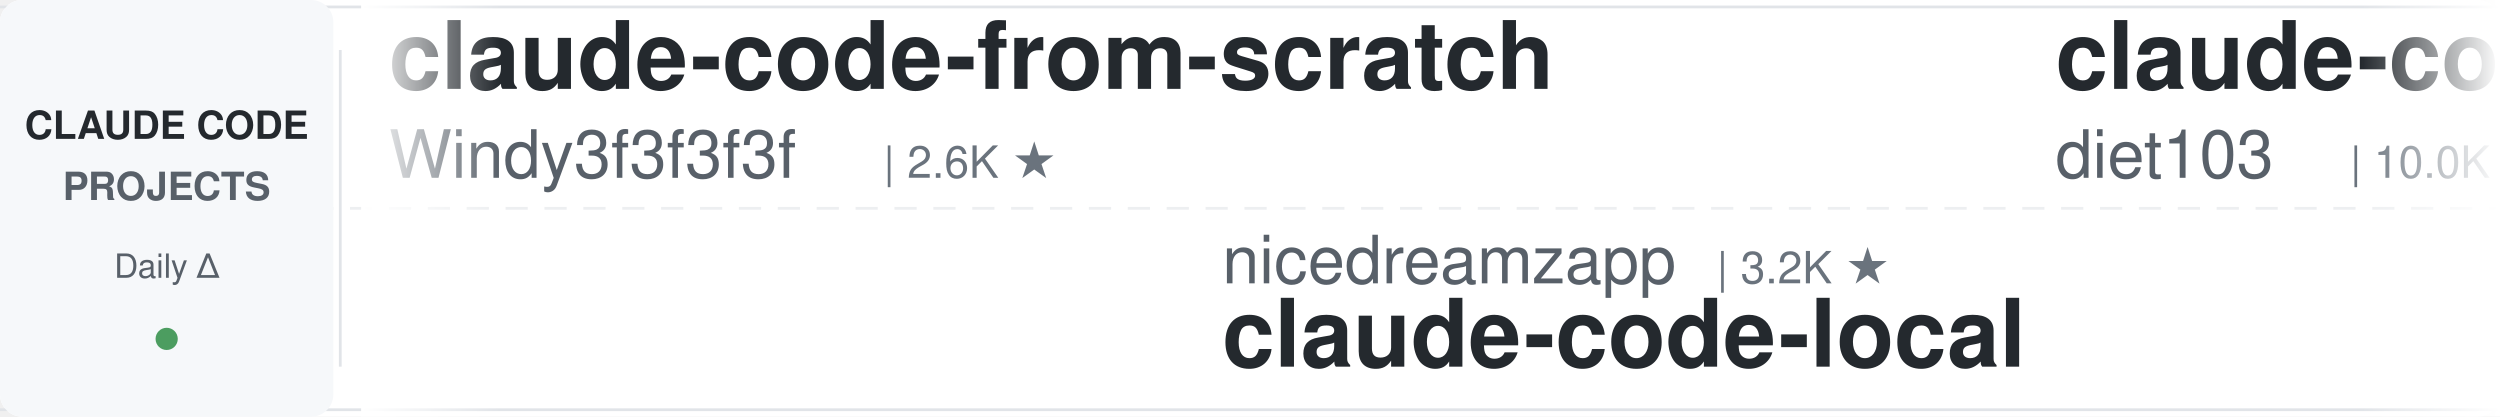
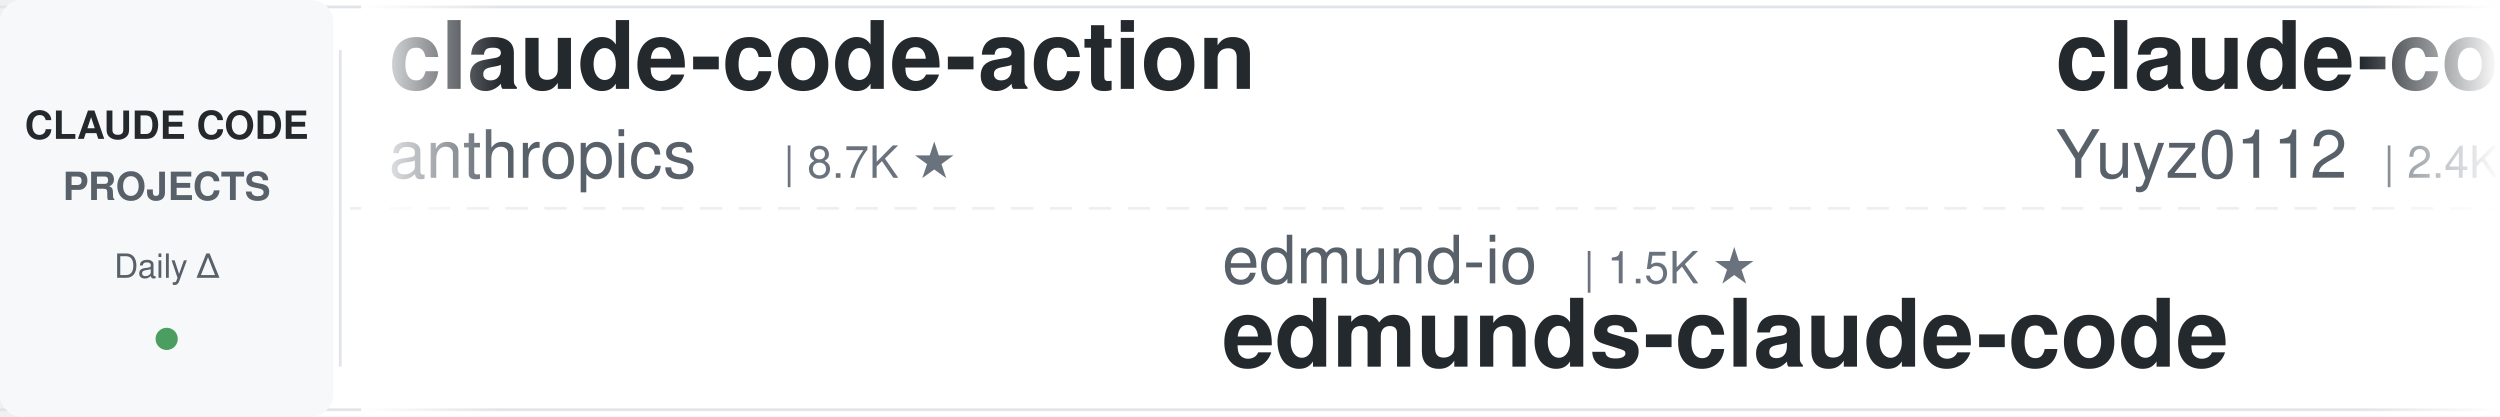
<svg xmlns="http://www.w3.org/2000/svg" width="900" height="150">
  <defs>
    <linearGradient id="leftFade" x1="0%" y1="0%" x2="100%" y2="0%">
      <stop offset="0%" style="stop-color:#ffffff;stop-opacity:1" />
      <stop offset="100%" style="stop-color:#ffffff;stop-opacity:0" />
    </linearGradient>
    <linearGradient id="rightFade" x1="0%" y1="0%" x2="100%" y2="0%">
      <stop offset="0%" style="stop-color:#ffffff;stop-opacity:0" />
      <stop offset="100%" style="stop-color:#ffffff;stop-opacity:1" />
    </linearGradient>
  </defs>
  <rect width="900" height="150" fill="#ffffff" rx="8" />
  <rect x="0" y="2" width="900" height="1" fill="#e1e4e8" />
  <rect x="0" y="147" width="900" height="1" fill="#e1e4e8" />
  <line x1="0" y1="75" x2="900" y2="75" stroke="#e1e4e8" stroke-width="1" stroke-dasharray="8 6" opacity="0.6" />
  <rect x="0" y="0" width="120" height="150" fill="#f6f8fa" rx="8" />
  <text x="60" y="50" font-family="-apple-system, BlinkMacSystemFont, 'Segoe UI', Helvetica, Arial, sans-serif" font-size="14" font-weight="600" fill="#24292e" text-anchor="middle">CLAUDE CODE</text>
  <text x="60" y="72" font-family="-apple-system, BlinkMacSystemFont, 'Segoe UI', Helvetica, Arial, sans-serif" font-size="14" font-weight="600" fill="#586069" text-anchor="middle">PROJECTS</text>
  <text x="60" y="100" font-family="-apple-system, BlinkMacSystemFont, 'Segoe UI', Helvetica, Arial, sans-serif" font-size="12" font-weight="500" fill="#586069" text-anchor="middle">Daily Δ</text>
  <circle cx="60" cy="122" r="4" fill="#22863a" opacity="0.8" />
  <rect x="122" y="18" width="1" height="114" fill="#e1e4e8" />
  <clipPath id="tickerClip">
    <rect x="130" y="0" width="770" height="150" />
  </clipPath>
  <g clip-path="url(#tickerClip)">
    <g id="tickerItems">
      <animateTransform attributeName="transform" attributeType="XML" type="translate" from="0 0" to="-3000 0" dur="54s" repeatCount="indefinite" />
      <g transform="translate(0, 0)">
-         <text x="140" y="32" font-family="-apple-system, BlinkMacSystemFont, 'Segoe UI', Helvetica, Arial, sans-serif" font-size="34" font-weight="600" fill="#24292e">claude-code-from-scratch</text>
-         <text x="140" y="64" font-family="-apple-system, BlinkMacSystemFont, 'Segoe UI', Helvetica, Arial, sans-serif" font-size="24" font-weight="400" fill="#586069">Windy3f3f3f3f</text>
-         <text x="318" y="64" font-family="-apple-system, BlinkMacSystemFont, 'Segoe UI', Helvetica, Arial, sans-serif" font-size="16" font-weight="500" fill="#6a737d">| 2.6K ★</text>
+         <text x="140" y="32" font-family="-apple-system, BlinkMacSystemFont, 'Segoe UI', Helvetica, Arial, sans-serif" font-size="34" font-weight="600" fill="#24292e">claude-code-action</text>
+         <text x="140" y="64" font-family="-apple-system, BlinkMacSystemFont, 'Segoe UI', Helvetica, Arial, sans-serif" font-size="24" font-weight="400" fill="#586069">anthropics</text>
+         <text x="282" y="64" font-family="-apple-system, BlinkMacSystemFont, 'Segoe UI', Helvetica, Arial, sans-serif" font-size="16" font-weight="500" fill="#6a737d">| 8.7K ★</text>
      </g>
      <g transform="translate(300, 0)">
-         <text x="140" y="102" font-family="-apple-system, BlinkMacSystemFont, 'Segoe UI', Helvetica, Arial, sans-serif" font-size="24" font-weight="400" fill="#586069">nicedreamzapp</text>
-         <text x="318" y="102" font-family="-apple-system, BlinkMacSystemFont, 'Segoe UI', Helvetica, Arial, sans-serif" font-size="16" font-weight="500" fill="#6a737d">| 3.2K ★</text>
-         <text x="140" y="132" font-family="-apple-system, BlinkMacSystemFont, 'Segoe UI', Helvetica, Arial, sans-serif" font-size="34" font-weight="600" fill="#24292e">claude-code-local</text>
+         <text x="140" y="102" font-family="-apple-system, BlinkMacSystemFont, 'Segoe UI', Helvetica, Arial, sans-serif" font-size="24" font-weight="400" fill="#586069">edmund-io</text>
+         <text x="270" y="102" font-family="-apple-system, BlinkMacSystemFont, 'Segoe UI', Helvetica, Arial, sans-serif" font-size="16" font-weight="500" fill="#6a737d">| 1.5K ★</text>
+         <text x="140" y="132" font-family="-apple-system, BlinkMacSystemFont, 'Segoe UI', Helvetica, Arial, sans-serif" font-size="34" font-weight="600" fill="#24292e">edmunds-claude-code</text>
      </g>
      <g transform="translate(600, 0)">
-         <text x="140" y="32" font-family="-apple-system, BlinkMacSystemFont, 'Segoe UI', Helvetica, Arial, sans-serif" font-size="34" font-weight="600" fill="#24292e">claude-code-infrastructu...</text>
-         <text x="140" y="64" font-family="-apple-system, BlinkMacSystemFont, 'Segoe UI', Helvetica, Arial, sans-serif" font-size="24" font-weight="400" fill="#586069">diet103</text>
-         <text x="246" y="64" font-family="-apple-system, BlinkMacSystemFont, 'Segoe UI', Helvetica, Arial, sans-serif" font-size="16" font-weight="500" fill="#6a737d">| 10.0K ★</text>
-       </g>
-       <g transform="translate(900, 0)">
-         <text x="140" y="102" font-family="-apple-system, BlinkMacSystemFont, 'Segoe UI', Helvetica, Arial, sans-serif" font-size="24" font-weight="400" fill="#586069">OneRedOak</text>
-         <text x="270" y="102" font-family="-apple-system, BlinkMacSystemFont, 'Segoe UI', Helvetica, Arial, sans-serif" font-size="16" font-weight="500" fill="#6a737d">| 3.9K ★</text>
-         <text x="140" y="132" font-family="-apple-system, BlinkMacSystemFont, 'Segoe UI', Helvetica, Arial, sans-serif" font-size="34" font-weight="600" fill="#24292e">claude-code-workflows</text>
-       </g>
-       <g transform="translate(1200, 0)">
-         <text x="140" y="32" font-family="-apple-system, BlinkMacSystemFont, 'Segoe UI', Helvetica, Arial, sans-serif" font-size="34" font-weight="600" fill="#24292e">Claude-Code-Usage-Monito...</text>
-         <text x="140" y="64" font-family="-apple-system, BlinkMacSystemFont, 'Segoe UI', Helvetica, Arial, sans-serif" font-size="24" font-weight="400" fill="#586069">Maciek-roboblog</text>
-         <text x="342" y="64" font-family="-apple-system, BlinkMacSystemFont, 'Segoe UI', Helvetica, Arial, sans-serif" font-size="16" font-weight="500" fill="#6a737d">| 8.7K ★</text>
-       </g>
-       <g transform="translate(1500, 0)">
-         <text x="140" y="102" font-family="-apple-system, BlinkMacSystemFont, 'Segoe UI', Helvetica, Arial, sans-serif" font-size="24" font-weight="400" fill="#586069">VILA-Lab</text>
-         <text x="258" y="102" font-family="-apple-system, BlinkMacSystemFont, 'Segoe UI', Helvetica, Arial, sans-serif" font-size="16" font-weight="500" fill="#6a737d">| 2.1K ★</text>
-         <text x="140" y="132" font-family="-apple-system, BlinkMacSystemFont, 'Segoe UI', Helvetica, Arial, sans-serif" font-size="34" font-weight="600" fill="#24292e">Dive-into-Claude-Code</text>
-       </g>
-       <g transform="translate(1800, 0)">
        <text x="140" y="32" font-family="-apple-system, BlinkMacSystemFont, 'Segoe UI', Helvetica, Arial, sans-serif" font-size="34" font-weight="600" fill="#24292e">claude-code-reverse</text>
        <text x="140" y="64" font-family="-apple-system, BlinkMacSystemFont, 'Segoe UI', Helvetica, Arial, sans-serif" font-size="24" font-weight="400" fill="#586069">Yuyz0112</text>
        <text x="258" y="64" font-family="-apple-system, BlinkMacSystemFont, 'Segoe UI', Helvetica, Arial, sans-serif" font-size="16" font-weight="500" fill="#6a737d">| 2.4K ★</text>
      </g>
+       <g transform="translate(900, 0)">
+         <text x="140" y="102" font-family="-apple-system, BlinkMacSystemFont, 'Segoe UI', Helvetica, Arial, sans-serif" font-size="24" font-weight="400" fill="#586069">Donchitos</text>
+         <text x="270" y="102" font-family="-apple-system, BlinkMacSystemFont, 'Segoe UI', Helvetica, Arial, sans-serif" font-size="16" font-weight="500" fill="#6a737d">| 24.6K ★</text>
+         <text x="140" y="132" font-family="-apple-system, BlinkMacSystemFont, 'Segoe UI', Helvetica, Arial, sans-serif" font-size="34" font-weight="600" fill="#24292e">Claude-Code-Game-Studios</text>
+       </g>
+       <g transform="translate(1200, 0)">
+         <text x="140" y="32" font-family="-apple-system, BlinkMacSystemFont, 'Segoe UI', Helvetica, Arial, sans-serif" font-size="34" font-weight="600" fill="#24292e">claude-code-settings</text>
+         <text x="140" y="64" font-family="-apple-system, BlinkMacSystemFont, 'Segoe UI', Helvetica, Arial, sans-serif" font-size="24" font-weight="400" fill="#586069">feiskyer</text>
+         <text x="258" y="64" font-family="-apple-system, BlinkMacSystemFont, 'Segoe UI', Helvetica, Arial, sans-serif" font-size="16" font-weight="500" fill="#6a737d">| 1.6K ★</text>
+       </g>
+       <g transform="translate(1500, 0)">
+         <text x="140" y="102" font-family="-apple-system, BlinkMacSystemFont, 'Segoe UI', Helvetica, Arial, sans-serif" font-size="24" font-weight="400" fill="#586069">anthropics</text>
+         <text x="282" y="102" font-family="-apple-system, BlinkMacSystemFont, 'Segoe UI', Helvetica, Arial, sans-serif" font-size="16" font-weight="500" fill="#6a737d">| 959 ★</text>
+         <text x="140" y="132" font-family="-apple-system, BlinkMacSystemFont, 'Segoe UI', Helvetica, Arial, sans-serif" font-size="34" font-weight="600" fill="#24292e">claude-code-base-action</text>
+       </g>
+       <g transform="translate(1800, 0)">
+         <text x="140" y="32" font-family="-apple-system, BlinkMacSystemFont, 'Segoe UI', Helvetica, Arial, sans-serif" font-size="34" font-weight="600" fill="#24292e">claude-code-from-source</text>
+         <text x="140" y="64" font-family="-apple-system, BlinkMacSystemFont, 'Segoe UI', Helvetica, Arial, sans-serif" font-size="24" font-weight="400" fill="#586069">alejandrobalderas</text>
+         <text x="366" y="64" font-family="-apple-system, BlinkMacSystemFont, 'Segoe UI', Helvetica, Arial, sans-serif" font-size="16" font-weight="500" fill="#6a737d">| 2.8K ★</text>
+       </g>
      <g transform="translate(2100, 0)">
-         <text x="140" y="102" font-family="-apple-system, BlinkMacSystemFont, 'Segoe UI', Helvetica, Arial, sans-serif" font-size="24" font-weight="400" fill="#586069">andrew-kramer-inno</text>
-         <text x="378" y="102" font-family="-apple-system, BlinkMacSystemFont, 'Segoe UI', Helvetica, Arial, sans-serif" font-size="16" font-weight="500" fill="#6a737d">| 594 ★</text>
-         <text x="140" y="132" font-family="-apple-system, BlinkMacSystemFont, 'Segoe UI', Helvetica, Arial, sans-serif" font-size="34" font-weight="600" fill="#24292e">claude-code-source-build</text>
+         <text x="140" y="102" font-family="-apple-system, BlinkMacSystemFont, 'Segoe UI', Helvetica, Arial, sans-serif" font-size="24" font-weight="400" fill="#586069">lorryjovens-hub</text>
+         <text x="342" y="102" font-family="-apple-system, BlinkMacSystemFont, 'Segoe UI', Helvetica, Arial, sans-serif" font-size="16" font-weight="500" fill="#6a737d">| 1.7K ★</text>
+         <text x="140" y="132" font-family="-apple-system, BlinkMacSystemFont, 'Segoe UI', Helvetica, Arial, sans-serif" font-size="34" font-weight="600" fill="#24292e">claude-code-rust</text>
      </g>
      <g transform="translate(2400, 0)">
-         <text x="140" y="32" font-family="-apple-system, BlinkMacSystemFont, 'Segoe UI', Helvetica, Arial, sans-serif" font-size="34" font-weight="600" fill="#24292e">claude-coder</text>
-         <text x="140" y="64" font-family="-apple-system, BlinkMacSystemFont, 'Segoe UI', Helvetica, Arial, sans-serif" font-size="24" font-weight="400" fill="#586069">kodu-ai</text>
-         <text x="246" y="64" font-family="-apple-system, BlinkMacSystemFont, 'Segoe UI', Helvetica, Arial, sans-serif" font-size="16" font-weight="500" fill="#6a737d">| 5.2K ★</text>
+         <text x="140" y="32" font-family="-apple-system, BlinkMacSystemFont, 'Segoe UI', Helvetica, Arial, sans-serif" font-size="34" font-weight="600" fill="#24292e">claude-code-prompts</text>
+         <text x="140" y="64" font-family="-apple-system, BlinkMacSystemFont, 'Segoe UI', Helvetica, Arial, sans-serif" font-size="24" font-weight="400" fill="#586069">repowise-dev</text>
+         <text x="306" y="64" font-family="-apple-system, BlinkMacSystemFont, 'Segoe UI', Helvetica, Arial, sans-serif" font-size="16" font-weight="500" fill="#6a737d">| 1.2K ★</text>
      </g>
      <g transform="translate(2700, 0)">
-         <text x="140" y="102" font-family="-apple-system, BlinkMacSystemFont, 'Segoe UI', Helvetica, Arial, sans-serif" font-size="24" font-weight="400" fill="#586069">1rgs</text>
-         <text x="210" y="102" font-family="-apple-system, BlinkMacSystemFont, 'Segoe UI', Helvetica, Arial, sans-serif" font-size="16" font-weight="500" fill="#6a737d">| 3.7K ★</text>
-         <text x="140" y="132" font-family="-apple-system, BlinkMacSystemFont, 'Segoe UI', Helvetica, Arial, sans-serif" font-size="34" font-weight="600" fill="#24292e">claude-code-proxy</text>
+         <text x="140" y="102" font-family="-apple-system, BlinkMacSystemFont, 'Segoe UI', Helvetica, Arial, sans-serif" font-size="24" font-weight="400" fill="#586069">Pimzino</text>
+         <text x="246" y="102" font-family="-apple-system, BlinkMacSystemFont, 'Segoe UI', Helvetica, Arial, sans-serif" font-size="16" font-weight="500" fill="#6a737d">| 3.9K ★</text>
+         <text x="140" y="132" font-family="-apple-system, BlinkMacSystemFont, 'Segoe UI', Helvetica, Arial, sans-serif" font-size="34" font-weight="600" fill="#24292e">claude-code-spec-workflo...</text>
      </g>
      <g transform="translate(3000, 0)">
-         <text x="140" y="32" font-family="-apple-system, BlinkMacSystemFont, 'Segoe UI', Helvetica, Arial, sans-serif" font-size="34" font-weight="600" fill="#24292e">claude-code-from-scratch</text>
-         <text x="140" y="64" font-family="-apple-system, BlinkMacSystemFont, 'Segoe UI', Helvetica, Arial, sans-serif" font-size="24" font-weight="400" fill="#586069">Windy3f3f3f3f</text>
-         <text x="318" y="64" font-family="-apple-system, BlinkMacSystemFont, 'Segoe UI', Helvetica, Arial, sans-serif" font-size="16" font-weight="500" fill="#6a737d">| 2.6K ★</text>
+         <text x="140" y="32" font-family="-apple-system, BlinkMacSystemFont, 'Segoe UI', Helvetica, Arial, sans-serif" font-size="34" font-weight="600" fill="#24292e">claude-code-action</text>
+         <text x="140" y="64" font-family="-apple-system, BlinkMacSystemFont, 'Segoe UI', Helvetica, Arial, sans-serif" font-size="24" font-weight="400" fill="#586069">anthropics</text>
+         <text x="282" y="64" font-family="-apple-system, BlinkMacSystemFont, 'Segoe UI', Helvetica, Arial, sans-serif" font-size="16" font-weight="500" fill="#6a737d">| 8.7K ★</text>
      </g>
      <g transform="translate(3300, 0)">
-         <text x="140" y="102" font-family="-apple-system, BlinkMacSystemFont, 'Segoe UI', Helvetica, Arial, sans-serif" font-size="24" font-weight="400" fill="#586069">nicedreamzapp</text>
-         <text x="318" y="102" font-family="-apple-system, BlinkMacSystemFont, 'Segoe UI', Helvetica, Arial, sans-serif" font-size="16" font-weight="500" fill="#6a737d">| 3.2K ★</text>
-         <text x="140" y="132" font-family="-apple-system, BlinkMacSystemFont, 'Segoe UI', Helvetica, Arial, sans-serif" font-size="34" font-weight="600" fill="#24292e">claude-code-local</text>
+         <text x="140" y="102" font-family="-apple-system, BlinkMacSystemFont, 'Segoe UI', Helvetica, Arial, sans-serif" font-size="24" font-weight="400" fill="#586069">edmund-io</text>
+         <text x="270" y="102" font-family="-apple-system, BlinkMacSystemFont, 'Segoe UI', Helvetica, Arial, sans-serif" font-size="16" font-weight="500" fill="#6a737d">| 1.5K ★</text>
+         <text x="140" y="132" font-family="-apple-system, BlinkMacSystemFont, 'Segoe UI', Helvetica, Arial, sans-serif" font-size="34" font-weight="600" fill="#24292e">edmunds-claude-code</text>
      </g>
      <g transform="translate(3600, 0)">
-         <text x="140" y="32" font-family="-apple-system, BlinkMacSystemFont, 'Segoe UI', Helvetica, Arial, sans-serif" font-size="34" font-weight="600" fill="#24292e">claude-code-infrastructu...</text>
-         <text x="140" y="64" font-family="-apple-system, BlinkMacSystemFont, 'Segoe UI', Helvetica, Arial, sans-serif" font-size="24" font-weight="400" fill="#586069">diet103</text>
-         <text x="246" y="64" font-family="-apple-system, BlinkMacSystemFont, 'Segoe UI', Helvetica, Arial, sans-serif" font-size="16" font-weight="500" fill="#6a737d">| 10.0K ★</text>
+         <text x="140" y="32" font-family="-apple-system, BlinkMacSystemFont, 'Segoe UI', Helvetica, Arial, sans-serif" font-size="34" font-weight="600" fill="#24292e">claude-code-reverse</text>
+         <text x="140" y="64" font-family="-apple-system, BlinkMacSystemFont, 'Segoe UI', Helvetica, Arial, sans-serif" font-size="24" font-weight="400" fill="#586069">Yuyz0112</text>
+         <text x="258" y="64" font-family="-apple-system, BlinkMacSystemFont, 'Segoe UI', Helvetica, Arial, sans-serif" font-size="16" font-weight="500" fill="#6a737d">| 2.4K ★</text>
      </g>
      <g transform="translate(3900, 0)">
-         <text x="140" y="102" font-family="-apple-system, BlinkMacSystemFont, 'Segoe UI', Helvetica, Arial, sans-serif" font-size="24" font-weight="400" fill="#586069">OneRedOak</text>
-         <text x="270" y="102" font-family="-apple-system, BlinkMacSystemFont, 'Segoe UI', Helvetica, Arial, sans-serif" font-size="16" font-weight="500" fill="#6a737d">| 3.9K ★</text>
-         <text x="140" y="132" font-family="-apple-system, BlinkMacSystemFont, 'Segoe UI', Helvetica, Arial, sans-serif" font-size="34" font-weight="600" fill="#24292e">claude-code-workflows</text>
+         <text x="140" y="102" font-family="-apple-system, BlinkMacSystemFont, 'Segoe UI', Helvetica, Arial, sans-serif" font-size="24" font-weight="400" fill="#586069">Donchitos</text>
+         <text x="270" y="102" font-family="-apple-system, BlinkMacSystemFont, 'Segoe UI', Helvetica, Arial, sans-serif" font-size="16" font-weight="500" fill="#6a737d">| 24.6K ★</text>
+         <text x="140" y="132" font-family="-apple-system, BlinkMacSystemFont, 'Segoe UI', Helvetica, Arial, sans-serif" font-size="34" font-weight="600" fill="#24292e">Claude-Code-Game-Studios</text>
      </g>
    </g>
  </g>
  <rect x="130" y="0" width="50" height="150" fill="url(#leftFade)" />
  <rect x="850" y="0" width="50" height="150" fill="url(#rightFade)" />
</svg>
